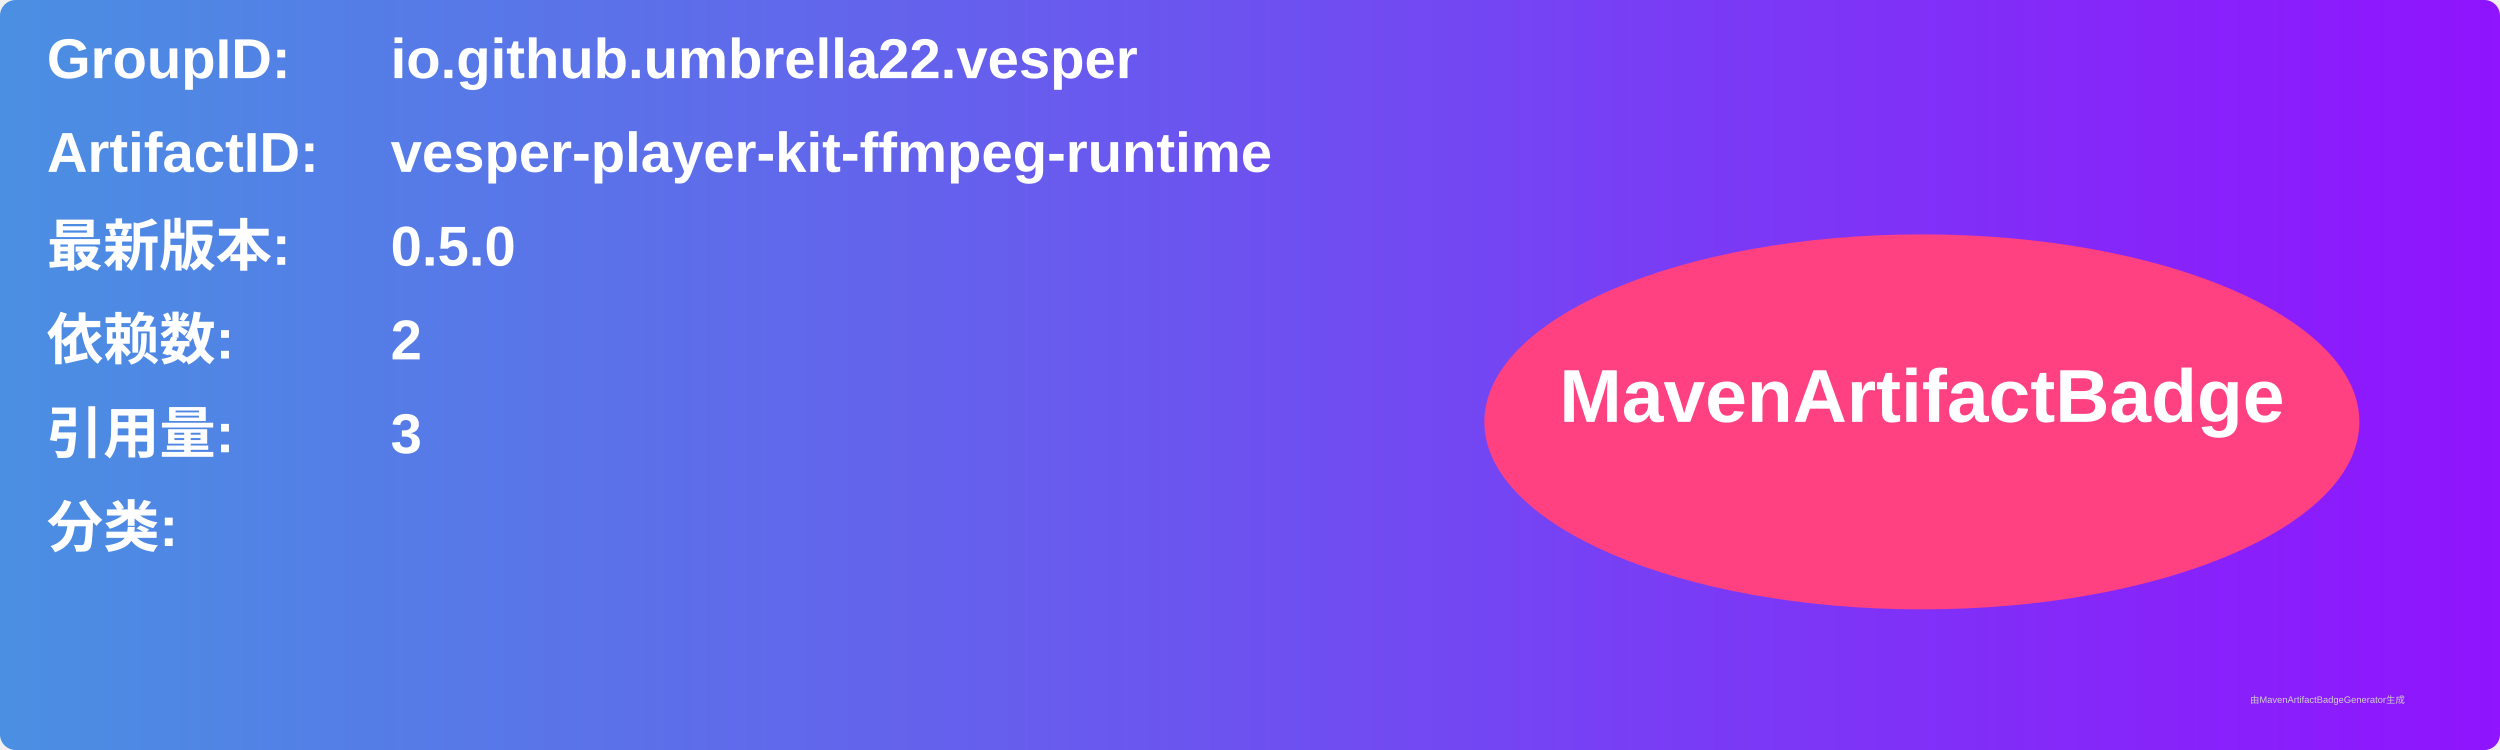
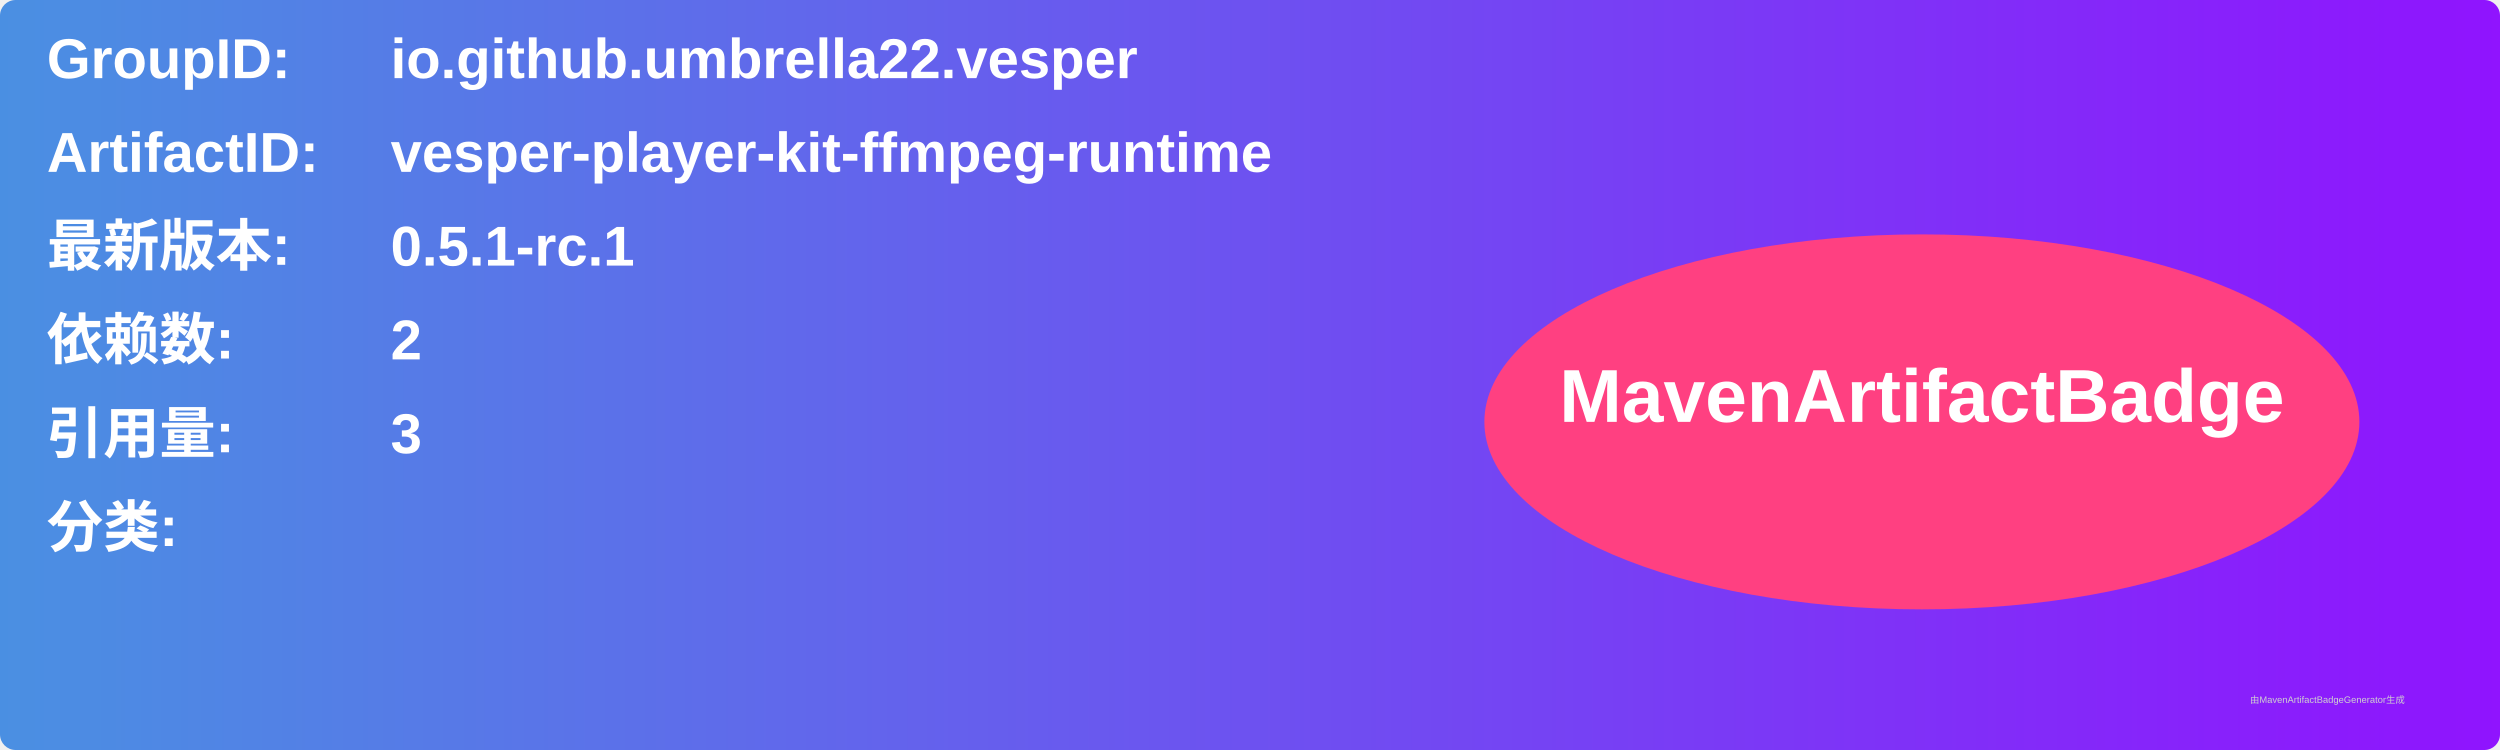
<svg xmlns="http://www.w3.org/2000/svg" width="800" height="240" viewBox="0 0 800 240">
  <linearGradient id="grad" x1="0%" y1="0%" x2="100%" y2="0%">
    <stop offset="0%" stop-color="#4a90e2" />
    <stop offset="100%" stop-color="#9013fe" />
  </linearGradient>
  <rect width="100%" height="100%" rx="5" ry="5" fill="url(#grad)" />
  <g transform="translate(15, 15)">
    <text x="0" y="10" font-family="Arial" font-size="18" fill="white" font-weight="bold" width="260">GroupID:</text>
    <text x="110" y="10" font-family="Arial" font-size="18" fill="white" font-weight="bold" width="460">io.github.umbrella22.vesper</text>
    <text x="0" y="40" font-family="Arial" font-size="18" fill="white" font-weight="bold" width="260">ArtifactID:</text>
    <text x="110" y="40" font-family="Arial" font-size="18" fill="white" font-weight="bold" width="460">vesper-player-kit-ffmpeg-runtime</text>
    <text x="0" y="70" font-family="Arial" font-size="18" fill="white" font-weight="bold">最新版本:</text>
    <text x="110" y="70" font-family="Arial" font-size="18" fill="white" font-weight="bold">
-       <tspan font-weight="bold">0.5.0</tspan>
+       <tspan font-weight="bold">0.5.1-rc.1</tspan>
    </text>
    <text x="0" y="100" font-family="Arial" font-size="18" fill="white" font-weight="bold">依赖数: </text>
    <text x="110" y="100" font-family="Arial" font-size="18" fill="white">
      <tspan font-weight="bold">2</tspan>
    </text>
    <text x="0" y="130" font-family="Arial" font-size="18" fill="white" font-weight="bold">引用量: </text>
    <text x="110" y="130" font-family="Arial" font-size="18" fill="white">
      <tspan font-weight="bold">3</tspan>
    </text>
    <text x="0" y="160" font-family="Arial" font-size="18" fill="white" font-weight="bold">分类:</text>
    <text x="10" y="190" font-family="Arial" font-size="10" fill="white">
      <tspan font-weight="bold" />
    </text>
    <ellipse cx="600" cy="120" rx="140" ry="60" fill="#ff4081" />
    <text x="600" y="120" text-anchor="middle" font-family="Arial" font-size="24" fill="white" font-weight="bold">MavenArtifactBadge</text>
  </g>
  <text x="720" y="225" font-family="Arial" font-size="3" fill="#d0d0d0">由MavenArtifactBadgeGenerator生成</text>
</svg>
